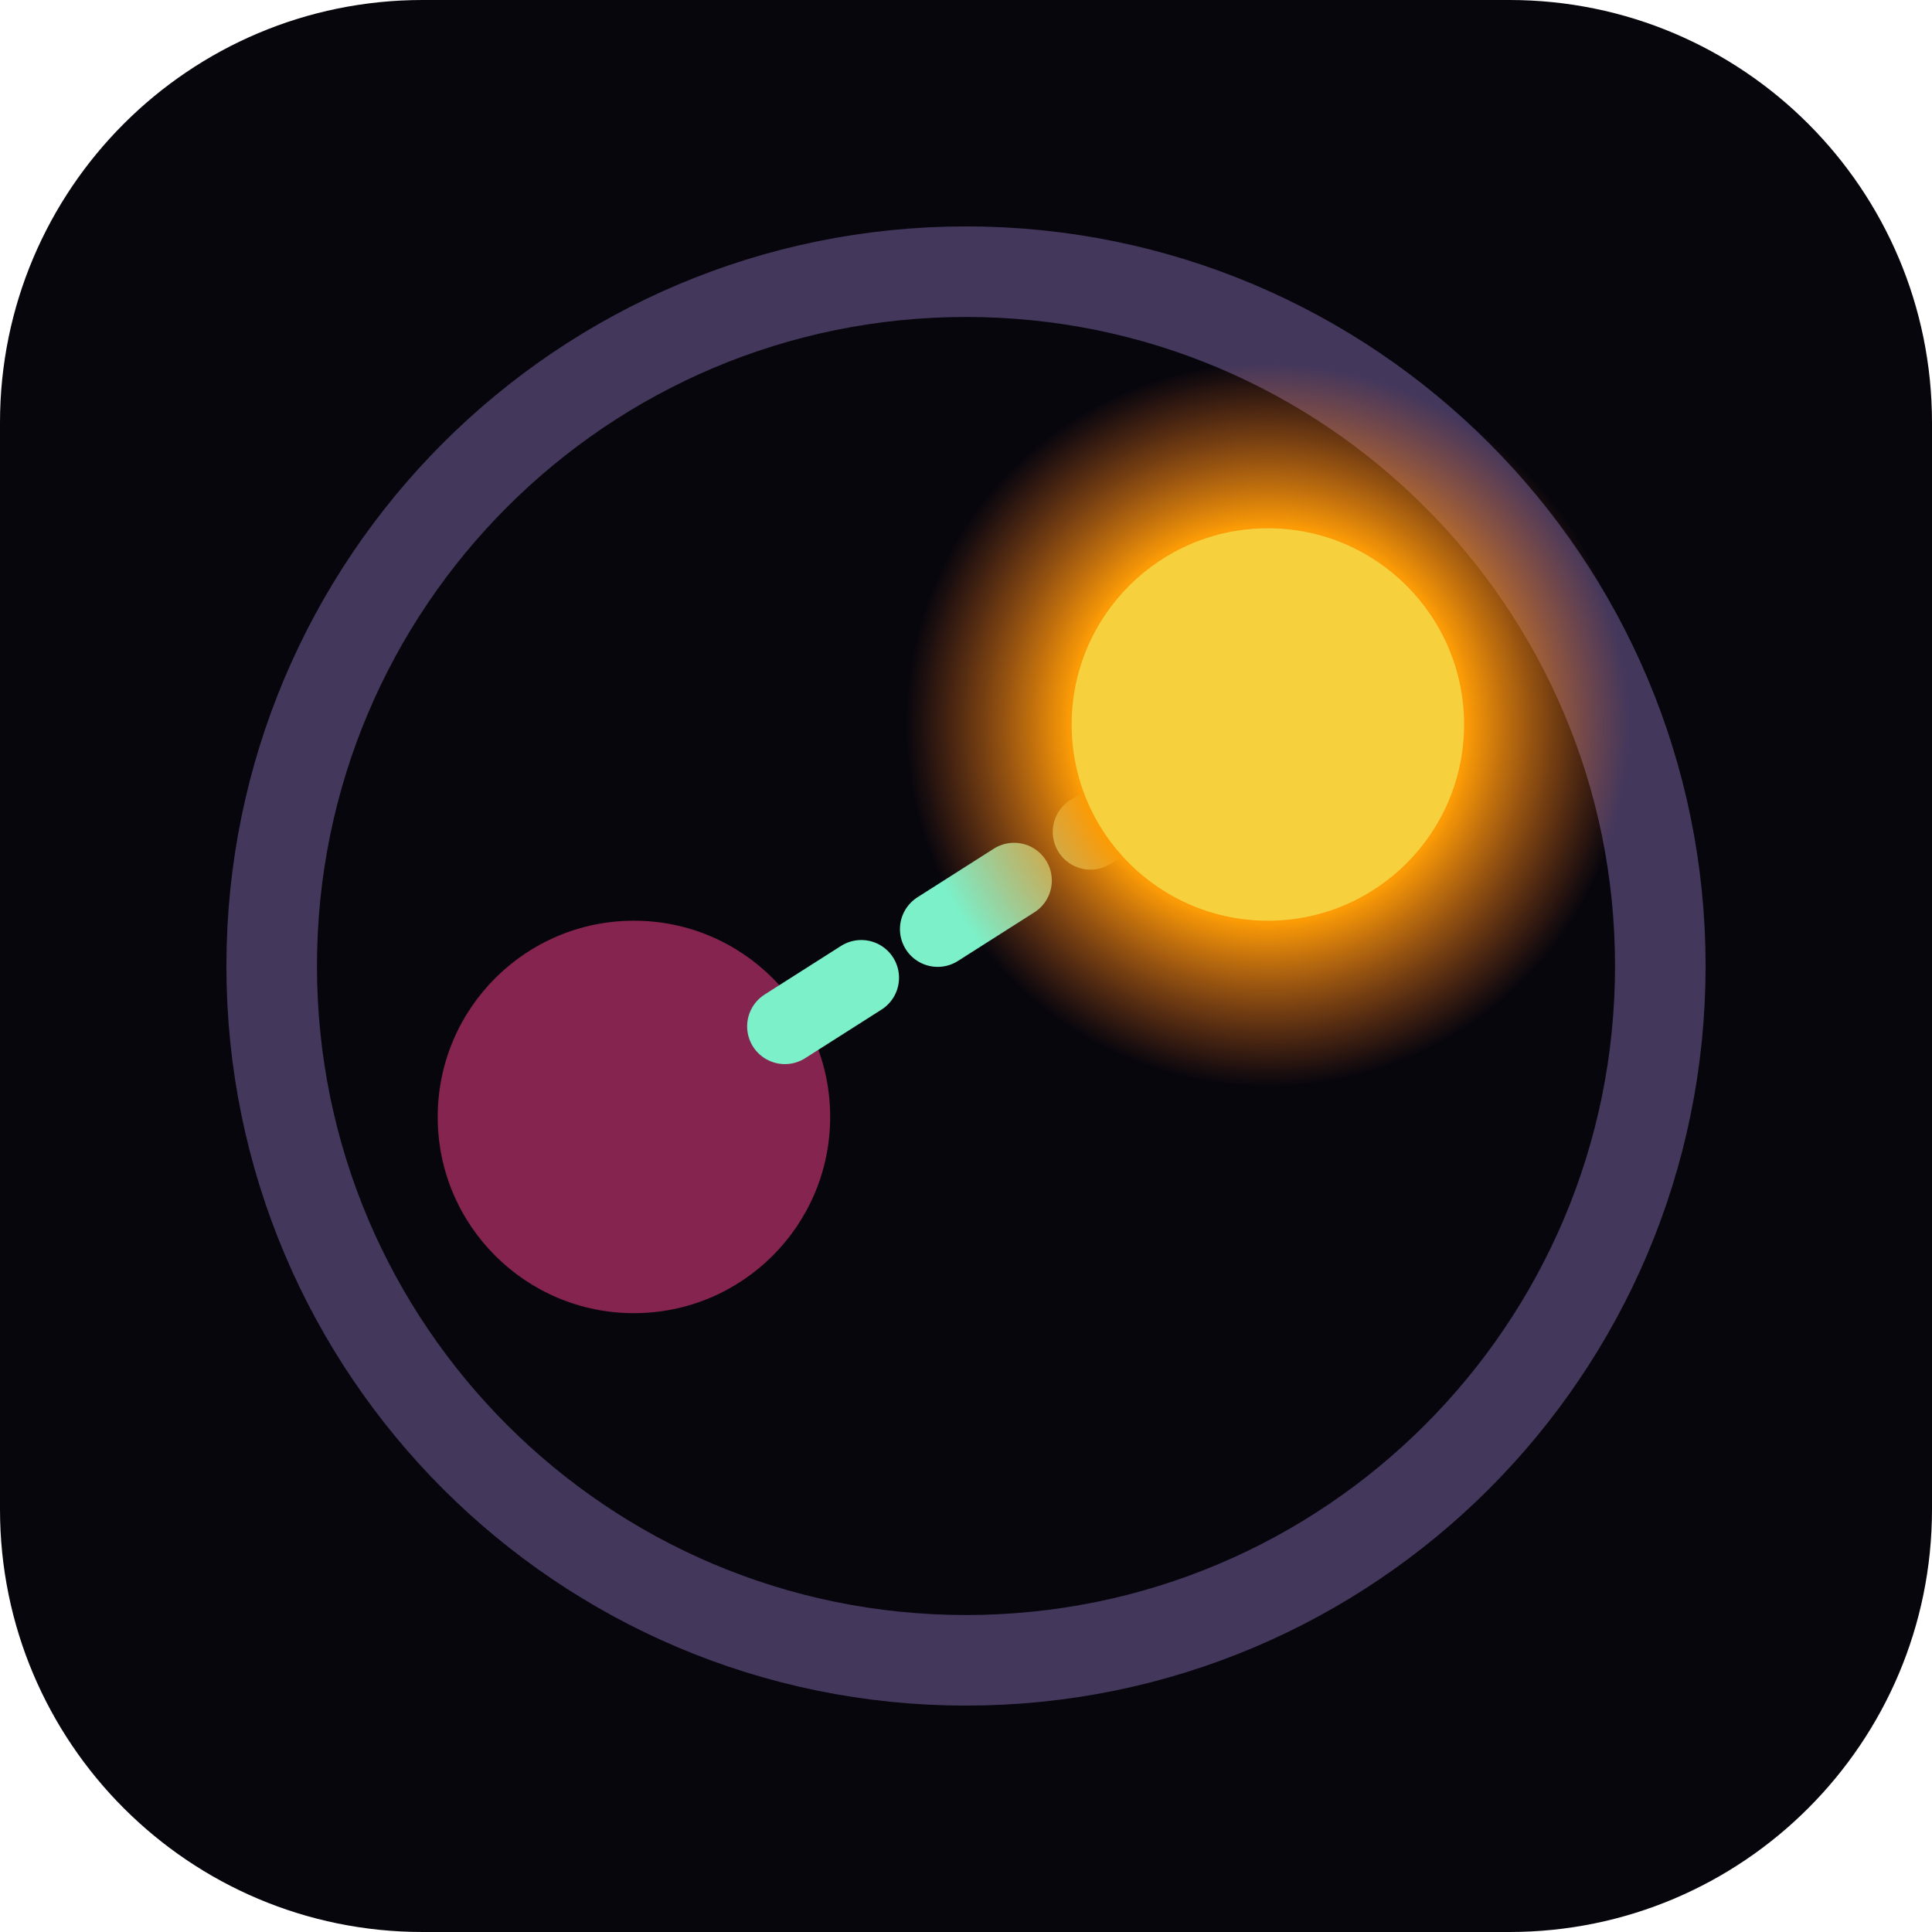
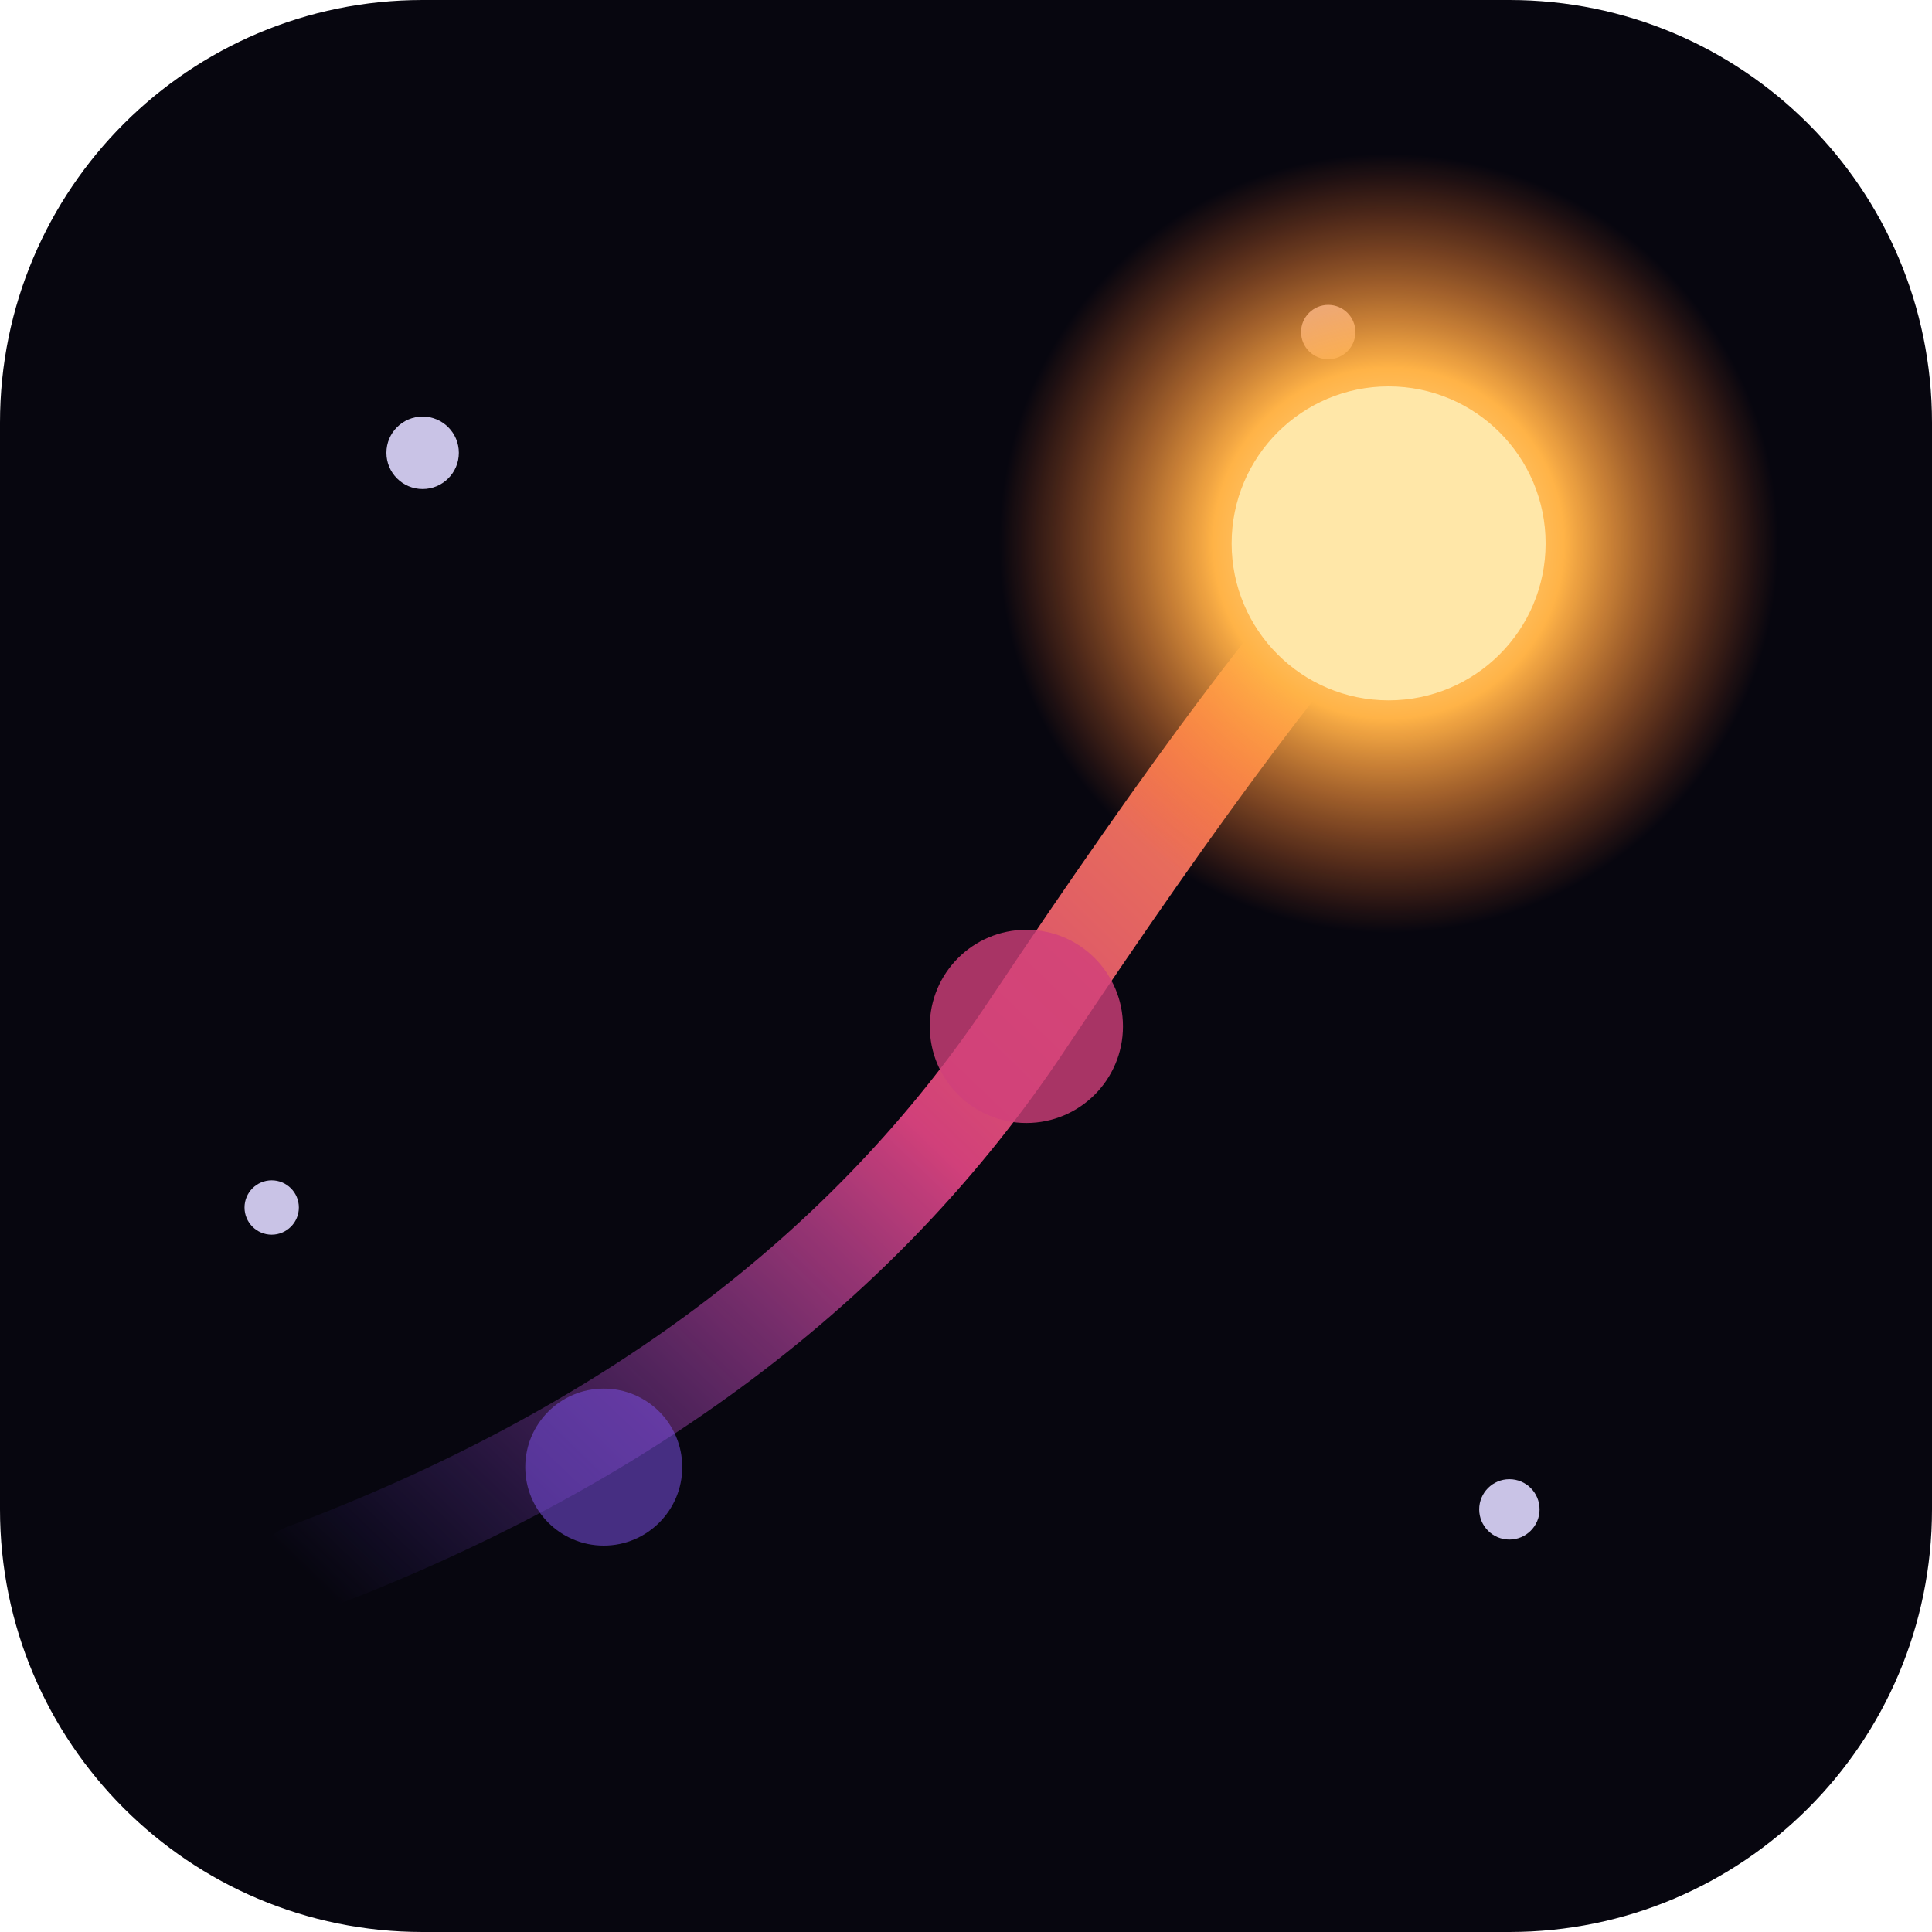
<svg xmlns="http://www.w3.org/2000/svg" viewBox="0 0 64 64">
  <defs>
-     <radialGradient id="g" cx="0.5" cy="0.5" r="0.5">
-       <stop offset="0" stop-color="#f7d13d" />
-       <stop offset="0.55" stop-color="#fb9b06" />
-       <stop offset="1" stop-color="#ed6925" stop-opacity="0" />
+     <linearGradient id="trail" x1="0" y1="1" x2="1" y2="0">
+       <stop offset="0" stop-color="#5b3fd1" stop-opacity="0" />
+       <stop offset="0.5" stop-color="#d1407a" />
+       <stop offset="1" stop-color="#ff9a3c" />
+     </linearGradient>
+     <radialGradient id="glow" cx="0.5" cy="0.5" r="0.5">
+       <stop offset="0" stop-color="#fff3c4" />
+       <stop offset="0.45" stop-color="#ffb347" />
+       <stop offset="1" stop-color="#ff6a2b" stop-opacity="0" />
    </radialGradient>
  </defs>
-   <rect width="64" height="64" rx="14" fill="#08060d" />
-   <circle cx="32" cy="32" r="23" fill="none" stroke="#43375c" stroke-width="3" />
-   <circle cx="21" cy="37" r="6.5" fill="#a52c60" opacity="0.8" />
-   <path d="M26 34 L37 27" stroke="#7cf0c8" stroke-width="2.5" stroke-linecap="round" stroke-dasharray="3 3" />
-   <circle cx="42" cy="24" r="12" fill="url(#g)" />
-   <circle cx="42" cy="24" r="6.5" fill="#f7d13d" />
+   <rect width="64" height="64" rx="14" fill="#07060f" />
+   <circle cx="14" cy="15" r="1.2" fill="#c9c3e6" />
+   <circle cx="50" cy="50" r="1" fill="#c9c3e6" />
+   <circle cx="44" cy="11" r="0.9" fill="#c9c3e6" />
+   <circle cx="9" cy="40" r="0.9" fill="#c9c3e6" />
+   <path d="M10 52 Q 26 46 34 34 T 46 18" fill="none" stroke="url(#trail)" stroke-width="3" stroke-linecap="round" />
+   <circle cx="20" cy="48.6" r="2.6" fill="#7a4fe0" opacity="0.55" />
+   <circle cx="34" cy="34" r="3.2" fill="#d1407a" opacity="0.8" />
+   <circle cx="46" cy="18" r="13" fill="url(#glow)" />
+   <circle cx="46" cy="18" r="5.2" fill="#ffe7a8" />
</svg>
